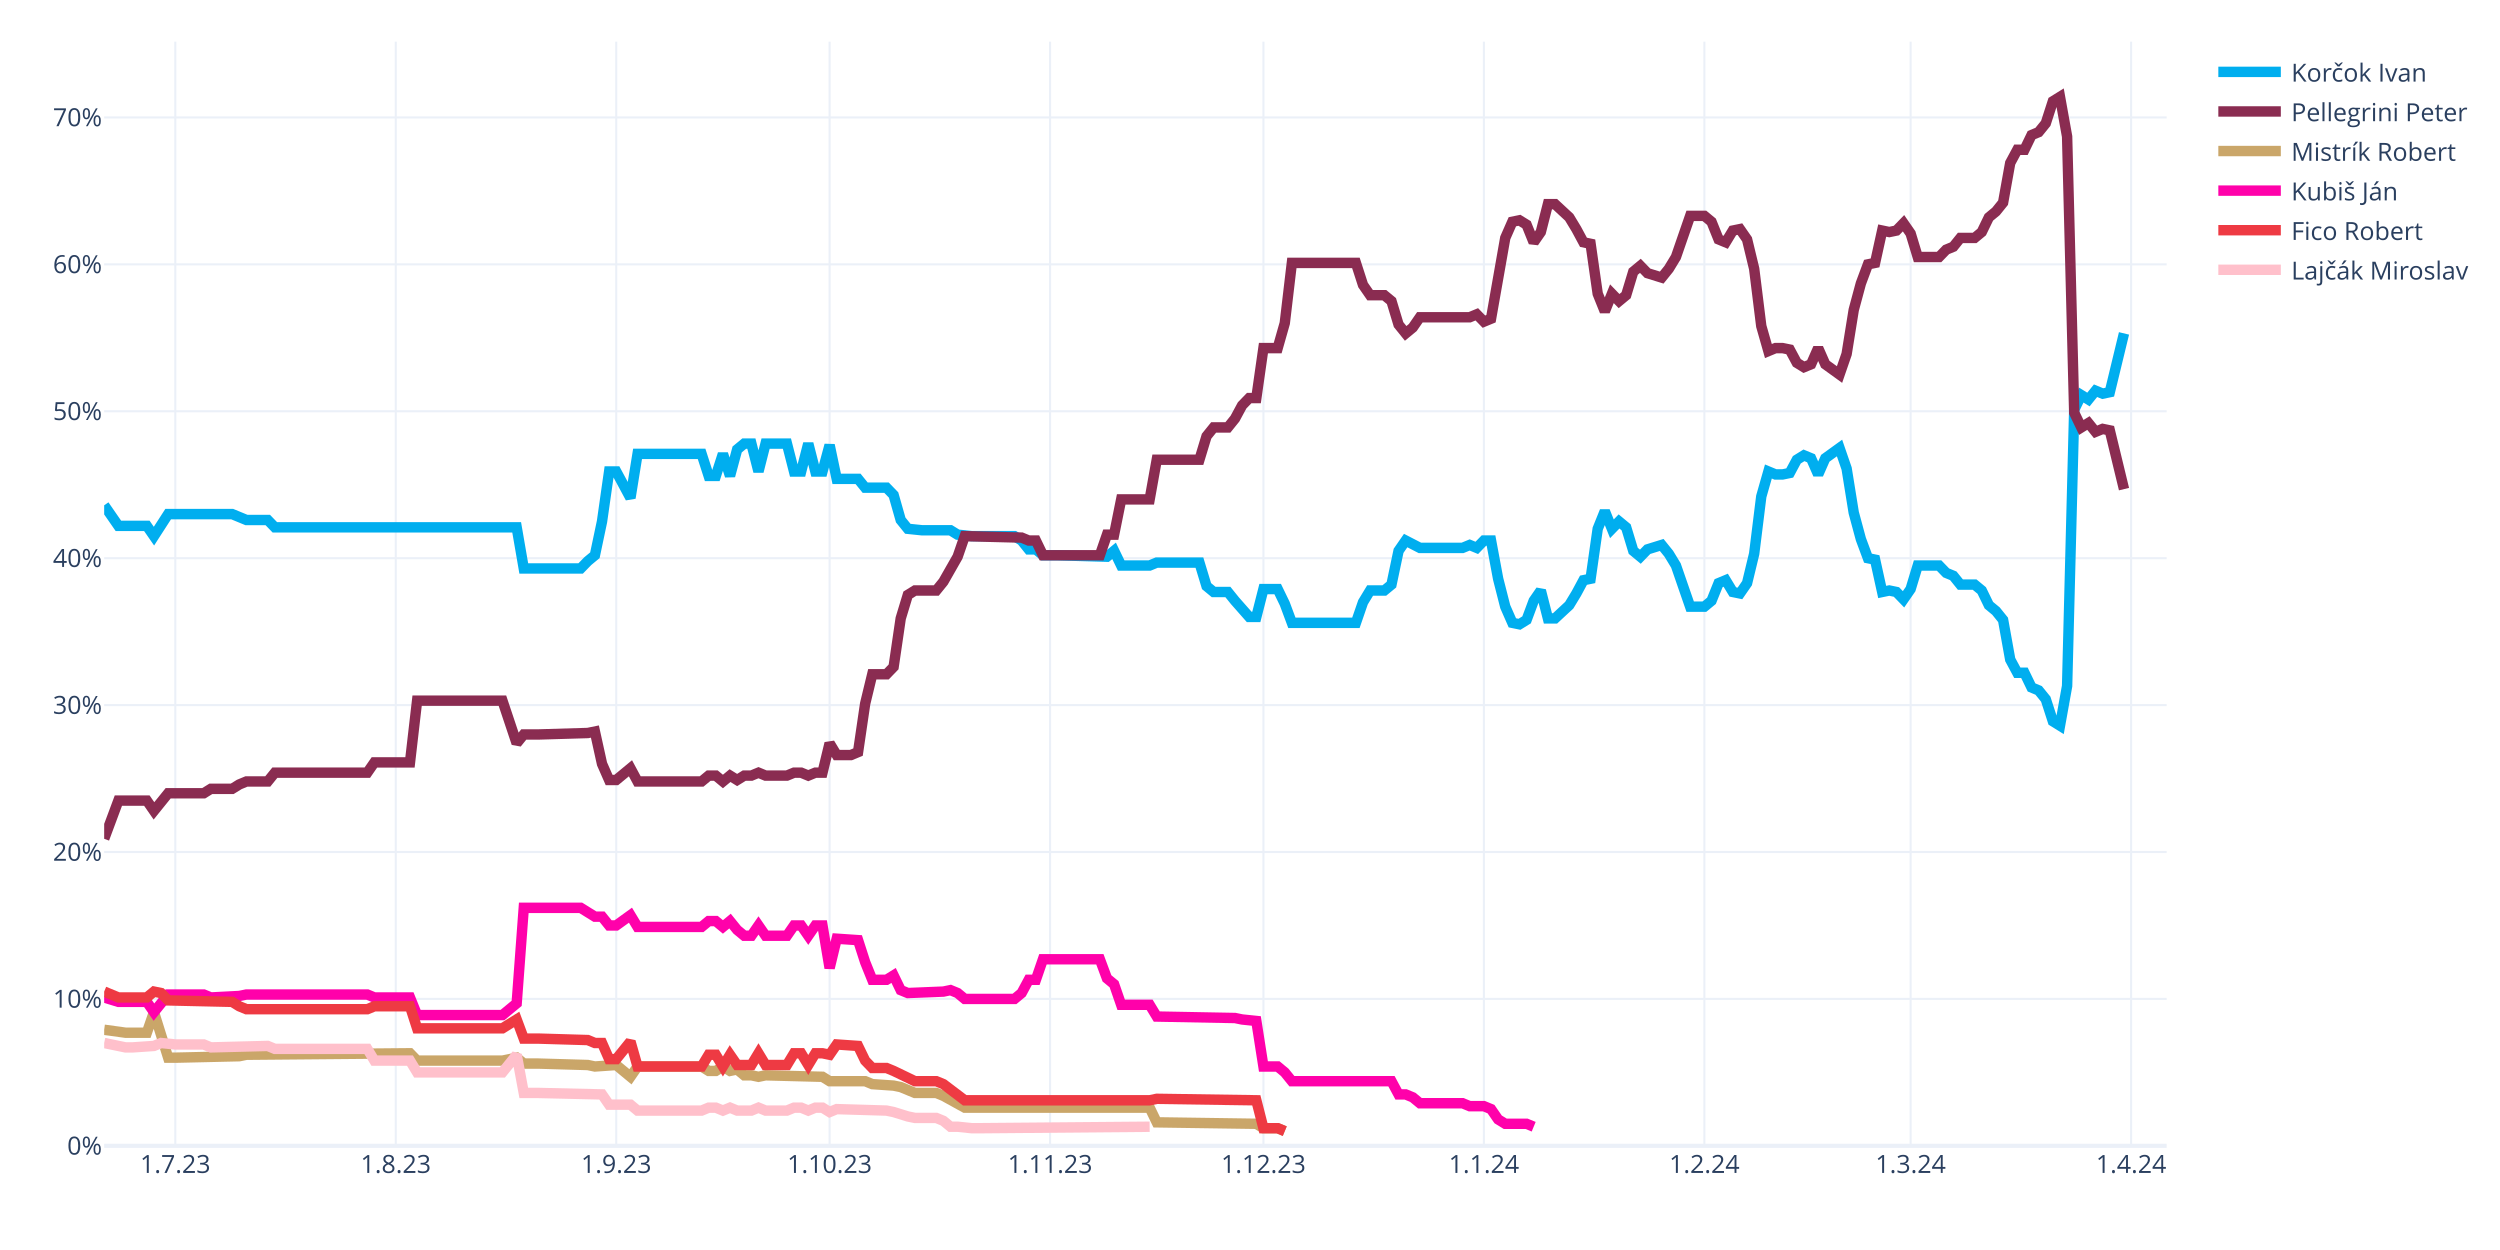
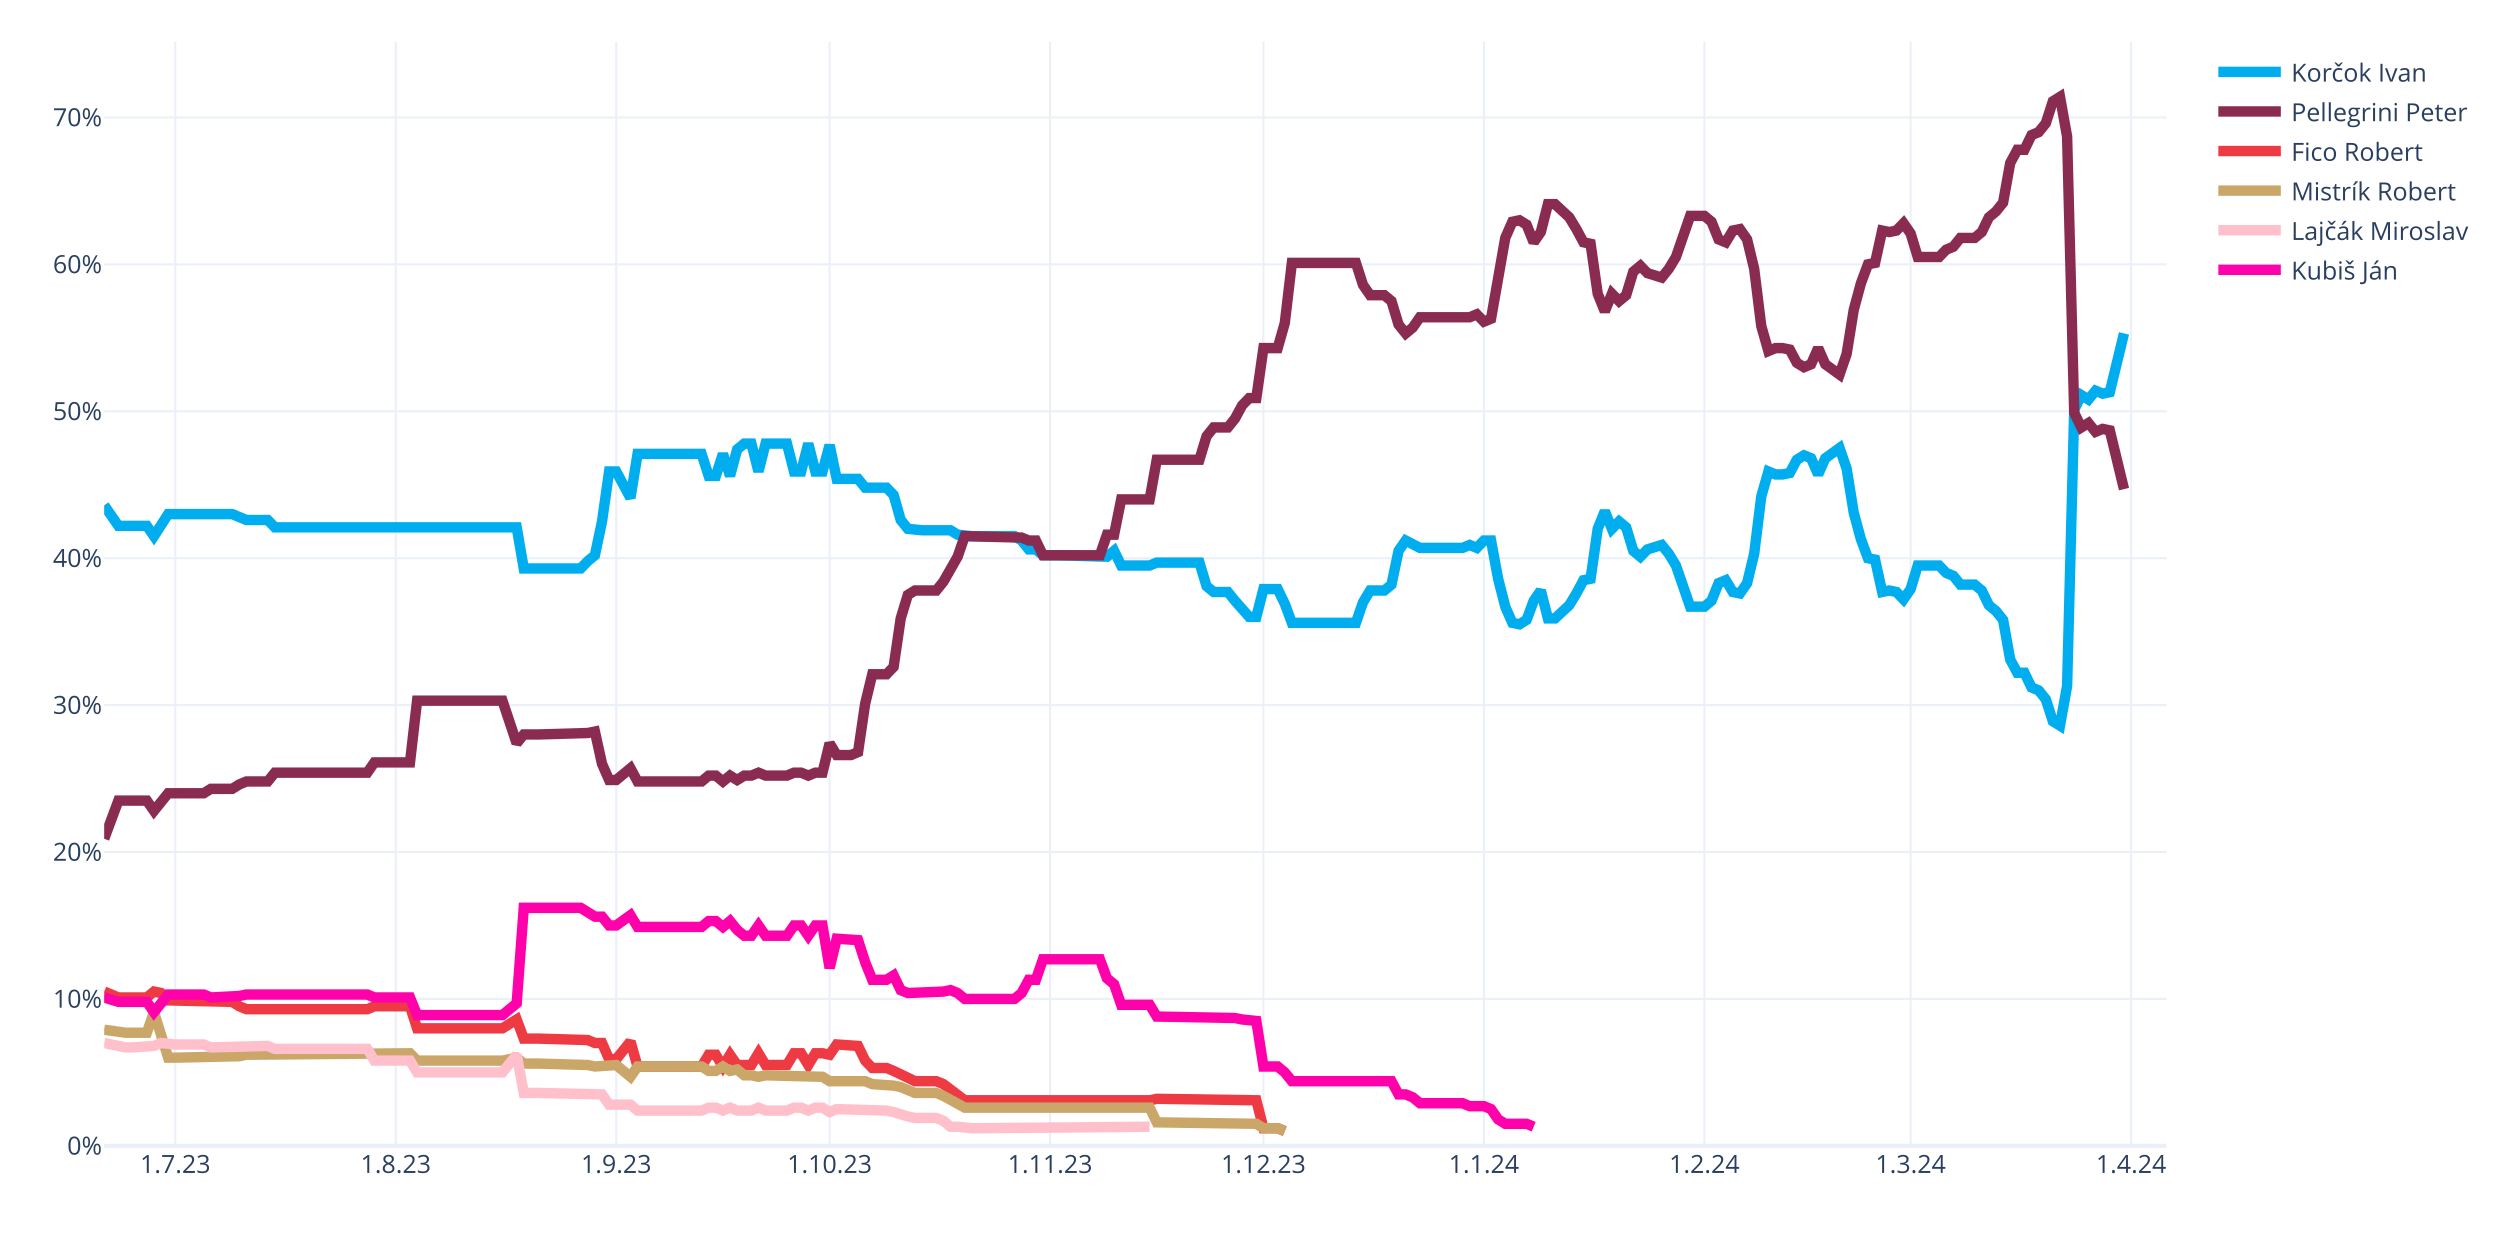
<svg xmlns="http://www.w3.org/2000/svg" class="main-svg" width="1200" height="600" style="" viewBox="0 0 1200 600">
  <rect x="0" y="0" width="1200" height="600" style="fill: rgb(255, 255, 255); fill-opacity: 1;" />
-   <defs id="defs-c9c202">
+   <defs id="defs-5eeed8">
    <g class="clips">
-       <clipPath id="clipc9c202xyplot" class="plotclip">
+       <clipPath id="clip5eeed8xyplot" class="plotclip">
        <rect width="990" height="530" />
      </clipPath>
-       <clipPath class="axesclip" id="clipc9c202x">
+       <clipPath class="axesclip" id="clip5eeed8x">
        <rect x="50" y="0" width="990" height="600" />
      </clipPath>
-       <clipPath class="axesclip" id="clipc9c202y">
+       <clipPath class="axesclip" id="clip5eeed8y">
        <rect x="0" y="20" width="1200" height="530" />
      </clipPath>
-       <clipPath class="axesclip" id="clipc9c202xy">
+       <clipPath class="axesclip" id="clip5eeed8xy">
        <rect x="50" y="20" width="990" height="530" />
      </clipPath>
    </g>
    <g class="gradients" />
    <g class="patterns" />
  </defs>
  <g class="bglayer" />
  <g class="layer-below">
    <g class="imagelayer" />
    <g class="shapelayer" />
  </g>
  <g class="cartesianlayer">
    <g class="subplot xy">
      <g class="layer-subplot">
        <g class="shapelayer" />
        <g class="imagelayer" />
      </g>
      <g class="minor-gridlayer">
        <g class="x" />
        <g class="y" />
      </g>
      <g class="gridlayer">
        <g class="x">
          <path class="xgrid crisp" transform="translate(84.14,0)" d="M0,20v530" style="stroke: rgb(235, 240, 248); stroke-opacity: 1; stroke-width: 1px;" />
          <path class="xgrid crisp" transform="translate(189.97,0)" d="M0,20v530" style="stroke: rgb(235, 240, 248); stroke-opacity: 1; stroke-width: 1px;" />
          <path class="xgrid crisp" transform="translate(295.79,0)" d="M0,20v530" style="stroke: rgb(235, 240, 248); stroke-opacity: 1; stroke-width: 1px;" />
          <path class="xgrid crisp" transform="translate(398.21,0)" d="M0,20v530" style="stroke: rgb(235, 240, 248); stroke-opacity: 1; stroke-width: 1px;" />
          <path class="xgrid crisp" transform="translate(504.03,0)" d="M0,20v530" style="stroke: rgb(235, 240, 248); stroke-opacity: 1; stroke-width: 1px;" />
          <path class="xgrid crisp" transform="translate(606.45,0)" d="M0,20v530" style="stroke: rgb(235, 240, 248); stroke-opacity: 1; stroke-width: 1px;" />
          <path class="xgrid crisp" transform="translate(712.28,0)" d="M0,20v530" style="stroke: rgb(235, 240, 248); stroke-opacity: 1; stroke-width: 1px;" />
          <path class="xgrid crisp" transform="translate(818.1,0)" d="M0,20v530" style="stroke: rgb(235, 240, 248); stroke-opacity: 1; stroke-width: 1px;" />
          <path class="xgrid crisp" transform="translate(917.1,0)" d="M0,20v530" style="stroke: rgb(235, 240, 248); stroke-opacity: 1; stroke-width: 1px;" />
          <path class="xgrid crisp" transform="translate(1022.93,0)" d="M0,20v530" style="stroke: rgb(235, 240, 248); stroke-opacity: 1; stroke-width: 1px;" />
        </g>
        <g class="y">
          <path class="ygrid crisp" transform="translate(0,479.48)" d="M50,0h990" style="stroke: rgb(235, 240, 248); stroke-opacity: 1; stroke-width: 1px;" />
          <path class="ygrid crisp" transform="translate(0,408.96)" d="M50,0h990" style="stroke: rgb(235, 240, 248); stroke-opacity: 1; stroke-width: 1px;" />
          <path class="ygrid crisp" transform="translate(0,338.45)" d="M50,0h990" style="stroke: rgb(235, 240, 248); stroke-opacity: 1; stroke-width: 1px;" />
          <path class="ygrid crisp" transform="translate(0,267.93)" d="M50,0h990" style="stroke: rgb(235, 240, 248); stroke-opacity: 1; stroke-width: 1px;" />
          <path class="ygrid crisp" transform="translate(0,197.41)" d="M50,0h990" style="stroke: rgb(235, 240, 248); stroke-opacity: 1; stroke-width: 1px;" />
          <path class="ygrid crisp" transform="translate(0,126.89)" d="M50,0h990" style="stroke: rgb(235, 240, 248); stroke-opacity: 1; stroke-width: 1px;" />
          <path class="ygrid crisp" transform="translate(0,56.37)" d="M50,0h990" style="stroke: rgb(235, 240, 248); stroke-opacity: 1; stroke-width: 1px;" />
        </g>
      </g>
      <g class="zerolinelayer">
        <path class="yzl zl crisp" transform="translate(0,550)" d="M50,0h990" style="stroke: rgb(235, 240, 248); stroke-opacity: 1; stroke-width: 2px;" />
      </g>
      <g class="layer-between">
        <g class="shapelayer" />
        <g class="imagelayer" />
      </g>
      <path class="xlines-below" />
      <path class="ylines-below" />
      <g class="overlines-below" />
      <g class="xaxislayer-below" />
      <g class="yaxislayer-below" />
      <g class="overaxes-below" />
      <g class="overplot">
-         <g class="xy" transform="translate(50,20)" clip-path="url(#clipc9c202xyplot)">
+         <g class="xy" transform="translate(50,20)" clip-path="url(#clip5eeed8xyplot)">
          <g class="scatterlayer mlayer">
-             <g class="trace scatter trace750392" style="stroke-miterlimit: 2; opacity: 1;">
+             <g class="trace scatter trace32d4e9" style="stroke-miterlimit: 2; opacity: 1;">
              <g class="fills" />
              <g class="errorbars" />
              <g class="lines">
                <path class="js-line" d="M0,222.54L6.83,232.41L10.24,232.41L20.48,232.41L23.9,237.35L30.72,226.77L34.14,226.77L61.45,226.77L64.86,228.18L68.28,229.59L71.69,229.59L78.52,229.59L81.93,233.12L198,233.12L201.41,252.86L228.72,252.86L232.14,249.34L235.55,246.52L238.97,230.3L242.38,206.32L245.79,206.32L252.62,219.01L256.03,197.86L286.76,197.86L290.17,208.44L293.59,208.44L297,197.86L300.41,208.44L303.83,195.74L307.24,192.92L310.66,192.92L314.07,206.32L317.48,192.92L327.72,192.92L331.14,206.32L334.55,206.32L337.97,192.92L341.38,206.32L344.79,206.32L348.21,193.63L351.62,209.85L361.86,209.85L365.28,214.08L375.52,214.08L378.93,217.6L382.34,229.59L385.76,233.82L392.59,234.53L396,234.53L406.24,234.53L409.66,236.64L416.48,237.35L419.9,237.35L436.97,237.35L440.38,239.46L443.79,243.7L447.21,243.7L450.62,246.52L457.45,246.52L481.34,247.22L484.76,244.4L488.17,251.45L491.59,251.45L501.83,251.45L505.24,250.04L525.72,250.04L529.14,261.33L532.55,264.15L535.97,264.15L539.38,264.15L542.79,268.38L549.62,276.13L553.03,276.13L556.45,262.74L559.86,262.74L563.28,262.74L566.69,269.79L570.1,278.96L573.52,278.96L600.83,278.96L604.24,269.08L607.66,263.44L611.07,263.44L614.48,263.44L617.9,260.62L621.31,244.4L624.72,239.46L631.55,242.99L634.97,242.99L652.03,242.99L655.45,241.58L658.86,242.99L662.28,239.46L665.69,239.46L669.1,257.8L672.52,271.2L675.93,278.96L679.34,279.66L682.76,277.54L686.17,268.38L689.59,263.44L693,276.84L696.41,276.84L703.24,270.49L706.66,264.85L710.07,258.5L713.48,257.8L716.9,233.82L720.31,225.36L723.72,233.82L727.14,230.3L730.55,233.12L733.97,244.4L737.38,247.22L740.79,243.7L747.62,241.58L751.03,245.81L754.45,251.45L757.86,261.33L761.28,271.2L764.69,271.2L768.1,271.2L771.52,268.38L774.93,259.92L778.34,258.5L781.76,264.15L785.17,264.85L788.59,259.92L792,245.81L795.41,218.31L798.83,206.32L802.24,207.73L805.66,207.73L809.07,207.03L812.48,200.68L815.9,198.56L819.31,199.97L822.72,207.73L826.14,199.97L832.97,195.04L836.38,204.91L839.79,226.07L843.21,238.76L846.62,247.93L850.03,248.63L853.45,264.15L856.86,263.44L860.28,264.15L863.69,267.67L867.1,262.74L870.52,251.45L880.76,251.45L884.17,254.98L887.59,256.39L891,260.62L897.83,260.62L901.24,263.44L904.66,270.49L908.07,273.31L911.48,277.54L914.9,296.58L918.31,302.93L921.72,302.93L925.14,309.98L928.55,311.39L931.97,315.62L935.38,326.2L938.79,328.32L942.21,309.28L945.62,176.7L949.03,169.65L952.45,171.77L955.86,167.54L959.28,168.95L962.69,168.24L969.52,140.03" style="vector-effect: none; fill: none; stroke: rgb(0, 174, 239); stroke-opacity: 1; stroke-width: 5px; opacity: 1;" />
              </g>
              <g class="points" />
              <g class="text" />
            </g>
-             <g class="trace scatter traceafa043" style="stroke-miterlimit: 2; opacity: 1;">
+             <g class="trace scatter trace5414ca" style="stroke-miterlimit: 2; opacity: 1;">
              <g class="fills" />
              <g class="errorbars" />
              <g class="lines">
                <path class="js-line" d="M0,382.62L6.83,364.28L10.24,364.28L20.48,364.28L23.9,369.22L30.72,360.76L34.14,360.76L47.79,360.76L51.21,358.64L61.45,358.64L64.86,356.53L68.28,355.11L71.69,355.11L78.52,355.11L81.93,350.88L126.31,350.88L129.72,345.95L146.79,345.95L150.21,316.33L191.17,316.33L198,336.78L201.41,332.55L208.24,332.55L232.14,331.84L235.55,331.14L238.97,346.65L242.38,354.41L245.79,354.41L249.21,351.59L252.62,348.77L256.03,355.11L286.76,355.11L290.17,352.29L293.59,352.29L297,355.11L300.41,352.29L303.83,354.41L307.24,352.29L310.66,352.29L314.07,350.88L317.48,352.29L327.72,352.29L331.14,350.88L334.55,350.88L337.97,352.29L341.38,350.88L344.79,350.88L348.21,336.78L351.62,342.42L358.45,342.42L361.86,341.01L365.28,317.74L368.69,303.64L375.52,303.64L378.93,300.11L382.34,276.84L385.76,265.56L389.17,263.44L392.59,263.44L399.41,263.44L402.83,259.21L409.66,247.22L413.07,237.35L440.38,238.05L443.79,239.46L447.21,239.46L450.62,246.52L477.93,246.52L481.34,236.64L484.76,236.64L488.17,219.72L501.83,219.72L505.24,200.68L525.72,200.68L529.14,189.4L532.55,185.17L535.97,185.17L539.38,185.17L542.79,180.93L546.21,174.59L549.62,171.06L553.03,171.06L556.45,147.09L563.28,147.09L566.69,135.1L570.1,106.19L573.52,106.19L600.83,106.19L604.24,116.76L607.66,121.7L611.07,121.7L614.48,121.7L617.9,124.52L621.31,135.8L624.72,140.03L628.14,137.21L631.55,132.28L655.45,132.28L658.86,130.87L662.28,134.39L665.69,132.98L672.52,94.2L675.93,86.44L679.34,85.74L682.76,87.85L686.17,96.31L689.59,91.38L693,77.98L696.41,77.98L703.24,84.32L706.66,89.97L710.07,96.31L713.48,97.02L716.9,120.99L720.31,129.46L723.72,120.99L727.14,124.52L730.55,121.7L733.97,110.42L737.38,107.6L740.79,111.12L747.62,113.24L751.03,109.01L754.45,103.36L757.86,93.49L761.28,83.62L764.69,83.62L768.1,83.62L771.52,86.44L774.93,94.9L778.34,96.31L781.76,90.67L785.17,89.97L788.59,94.9L792,109.01L795.41,136.51L798.83,148.5L802.24,147.09L805.66,147.09L809.07,147.79L812.48,154.14L815.9,156.25L819.31,154.84L822.72,147.09L826.14,154.84L832.97,159.78L836.38,149.91L839.79,128.75L843.21,116.06L846.62,106.89L850.03,106.19L853.45,90.67L856.86,91.38L860.28,90.67L863.69,87.15L867.1,92.08L870.52,103.36L880.76,103.36L884.17,99.84L887.59,98.43L891,94.2L897.83,94.2L901.24,91.38L904.66,84.32L908.07,81.5L911.48,77.27L914.9,58.23L918.31,51.89L921.72,51.89L925.14,44.83L928.55,43.42L931.97,39.19L935.38,28.62L938.79,26.5L942.21,45.54L945.62,178.11L949.03,185.17L952.45,183.05L955.86,187.28L959.28,185.87L962.69,186.58L969.52,214.78" style="vector-effect: none; fill: none; stroke: rgb(138, 44, 81); stroke-opacity: 1; stroke-width: 5px; opacity: 1;" />
              </g>
              <g class="points" />
              <g class="text" />
            </g>
-             <g class="trace scatter trace56031e" style="stroke-miterlimit: 2; opacity: 1;">
+             <g class="trace scatter trace6ddb0a" style="stroke-miterlimit: 2; opacity: 1;">
+               <g class="fills" />
+               <g class="errorbars" />
+               <g class="lines">
+                 <path class="js-line" d="M0,455.96L6.83,458.78L10.24,458.78L20.48,458.78L23.9,455.96L27.31,456.66L30.72,460.19L61.45,460.89L64.86,463.01L68.28,464.42L71.69,464.42L126.31,464.42L129.72,463.01L146.79,463.01L150.21,473.59L191.17,473.59L198,469.35L201.41,478.52L208.24,478.52L232.14,479.23L235.55,480.64L238.97,480.64L242.38,488.39L245.79,488.39L249.21,484.16L252.62,479.93L256.03,491.92L286.76,491.92L290.17,486.28L293.59,486.28L297,491.92L300.41,486.28L303.83,491.21L310.66,491.21L314.07,485.57L317.48,491.21L320.9,491.21L327.72,491.21L331.14,485.57L334.55,485.57L337.97,491.21L341.38,485.57L344.79,485.57L348.21,486.28L351.62,481.34L361.86,482.05L365.28,489.1L368.69,492.63L372.1,492.63L375.52,492.63L378.93,494.04L389.17,498.97L392.59,498.97L399.41,498.97L402.83,500.38L413.07,508.14L416.48,508.14L501.83,508.14L505.24,507.43L553.03,508.14L556.45,521.54L563.28,521.54L566.69,522.95" style="vector-effect: none; fill: none; stroke: rgb(238, 58, 67); stroke-opacity: 1; stroke-width: 5px; opacity: 1;" />
+               </g>
+               <g class="points" />
+               <g class="text" />
+             </g>
+             <g class="trace scatter trace1a945a" style="stroke-miterlimit: 2; opacity: 1;">
              <g class="fills" />
              <g class="errorbars" />
              <g class="lines">
                <path class="js-line" d="M0,474.29L10.24,475.7L13.66,475.7L20.48,475.7L23.9,465.83L30.72,487.69L34.14,487.69L64.86,486.98L68.28,486.28L146.79,485.57L150.21,489.1L191.17,489.1L198,487.69L201.41,490.51L208.24,490.51L232.14,491.21L235.55,491.92L245.79,491.21L249.21,494.04L252.62,496.86L256.03,491.92L286.76,491.92L290.17,494.04L293.59,494.04L297,491.92L300.41,494.04L303.83,493.33L307.24,496.15L310.66,496.15L314.07,496.86L317.48,496.15L344.79,496.86L348.21,498.97L365.28,498.97L368.69,500.38L378.93,501.09L382.34,501.79L389.17,504.61L392.59,504.61L399.41,504.61L402.83,506.02L413.07,511.67L416.48,511.67L501.83,511.67L505.24,518.72L553.03,519.42L556.45,521.54L563.28,521.54L566.69,522.95" style="vector-effect: none; fill: none; stroke: rgb(202, 166, 105); stroke-opacity: 1; stroke-width: 5px; opacity: 1;" />
              </g>
              <g class="points" />
              <g class="text" />
            </g>
-             <g class="trace scatter trace64f955" style="stroke-miterlimit: 2; opacity: 1;">
+             <g class="trace scatter trace04a9ef" style="stroke-miterlimit: 2; opacity: 1;">
+               <g class="fills" />
+               <g class="errorbars" />
+               <g class="lines">
+                 <path class="js-line" d="M0,480.64L10.24,482.75L13.66,482.75L23.9,482.05L27.31,480.64L34.14,481.34L37.55,481.34L47.79,481.34L51.21,482.75L78.52,482.05L81.93,483.46L126.31,483.46L129.72,489.1L146.79,489.1L150.21,494.74L191.17,494.74L198,486.28L201.41,504.61L208.24,504.61L238.97,505.32L242.38,510.25L252.62,510.25L256.03,513.08L286.76,513.08L290.17,511.67L293.59,511.67L297,513.08L300.41,511.67L303.83,513.08L310.66,513.08L314.07,511.67L317.48,513.08L320.9,513.08L327.72,513.08L331.14,511.67L334.55,511.67L337.97,513.08L341.38,511.67L344.79,511.67L348.21,513.78L351.62,512.37L375.52,513.08L378.93,513.78L385.76,515.9L389.17,516.6L399.41,516.6L402.83,518.01L406.24,520.83L409.66,520.83L416.48,521.54L419.9,521.54L501.83,520.83" style="vector-effect: none; fill: none; stroke: rgb(255, 192, 203); stroke-opacity: 1; stroke-width: 5px; opacity: 1;" />
+               </g>
+               <g class="points" />
+               <g class="text" />
+             </g>
+             <g class="trace scatter trace7644db" style="stroke-miterlimit: 2; opacity: 1;">
              <g class="fills" />
              <g class="errorbars" />
              <g class="lines">
                <path class="js-line" d="M0,458.78L6.83,460.89L10.24,460.89L20.48,460.89L23.9,465.83L30.72,457.37L34.14,457.37L47.79,457.37L51.21,458.78L64.86,458.07L68.28,457.37L126.31,457.37L129.72,458.78L146.79,458.78L150.21,467.24L191.17,467.24L198,461.6L201.41,415.76L208.24,415.76L228.72,415.76L232.14,417.88L235.55,419.99L238.97,419.99L242.38,424.22L245.79,424.22L252.62,419.29L256.03,424.93L286.76,424.93L290.17,422.11L293.59,422.11L297,424.93L300.41,422.11L303.83,426.34L307.24,429.16L310.66,429.16L314.07,424.22L317.48,429.16L327.72,429.16L331.14,424.22L334.55,424.22L337.97,429.16L341.38,424.22L344.79,424.22L348.21,444.67L351.62,430.57L361.86,431.27L365.28,441.85L368.69,450.31L372.1,450.31L375.52,450.31L378.93,448.2L382.34,455.25L385.76,456.66L402.83,455.96L406.24,455.25L409.66,456.66L413.07,459.48L436.97,459.48L440.38,456.66L443.79,450.31L447.21,450.31L450.62,440.44L457.45,440.44L477.93,440.44L481.34,449.61L484.76,452.43L488.17,462.3L501.83,462.3L505.24,467.94L542.79,468.65L546.21,469.35L553.03,470.06L556.45,491.92L563.28,491.92L566.69,494.74L570.1,498.97L573.52,498.97L617.9,498.97L621.31,505.32L624.72,505.32L628.14,506.73L631.55,509.55L634.97,509.55L652.03,509.55L655.45,510.96L662.28,510.96L665.69,512.37L669.1,517.31L672.52,519.42L682.76,519.42L686.17,520.83" style="vector-effect: none; fill: none; stroke: rgb(255, 1, 170); stroke-opacity: 1; stroke-width: 5px; opacity: 1;" />
-               </g>
-               <g class="points" />
-               <g class="text" />
-             </g>
-             <g class="trace scatter trace5eafa0" style="stroke-miterlimit: 2; opacity: 1;">
-               <g class="fills" />
-               <g class="errorbars" />
-               <g class="lines">
-                 <path class="js-line" d="M0,455.96L6.83,458.78L10.24,458.78L20.48,458.78L23.9,455.96L27.31,456.66L30.72,460.19L61.45,460.89L64.86,463.01L68.28,464.42L71.69,464.42L126.31,464.42L129.72,463.01L146.79,463.01L150.21,473.59L191.17,473.59L198,469.35L201.41,478.52L208.24,478.52L232.14,479.23L235.55,480.64L238.97,480.64L242.38,488.39L245.79,488.39L249.21,484.16L252.62,479.93L256.03,491.92L286.76,491.92L290.17,486.28L293.59,486.28L297,491.92L300.41,486.28L303.83,491.21L310.66,491.21L314.07,485.57L317.48,491.21L320.9,491.21L327.72,491.21L331.14,485.57L334.55,485.57L337.97,491.21L341.38,485.57L344.79,485.57L348.21,486.28L351.62,481.34L361.86,482.05L365.28,489.1L368.69,492.63L372.1,492.63L375.52,492.63L378.93,494.04L389.17,498.97L392.59,498.97L399.41,498.97L402.83,500.38L413.07,508.14L416.48,508.14L501.83,508.14L505.24,507.43L553.03,508.14L556.45,521.54L563.28,521.54L566.69,522.95" style="vector-effect: none; fill: none; stroke: rgb(238, 58, 67); stroke-opacity: 1; stroke-width: 5px; opacity: 1;" />
-               </g>
-               <g class="points" />
-               <g class="text" />
-             </g>
-             <g class="trace scatter traceac7e59" style="stroke-miterlimit: 2; opacity: 1;">
-               <g class="fills" />
-               <g class="errorbars" />
-               <g class="lines">
-                 <path class="js-line" d="M0,480.64L10.24,482.75L13.66,482.75L23.9,482.05L27.31,480.64L34.14,481.34L37.55,481.34L47.79,481.34L51.21,482.75L78.52,482.05L81.93,483.46L126.31,483.46L129.72,489.1L146.79,489.1L150.21,494.74L191.17,494.74L198,486.28L201.41,504.61L208.24,504.61L238.97,505.32L242.38,510.25L252.62,510.25L256.03,513.08L286.76,513.08L290.17,511.67L293.59,511.67L297,513.08L300.41,511.67L303.83,513.08L310.66,513.08L314.07,511.67L317.48,513.08L320.9,513.08L327.72,513.08L331.14,511.67L334.55,511.67L337.97,513.08L341.38,511.67L344.79,511.67L348.21,513.78L351.62,512.37L375.52,513.08L378.93,513.78L385.76,515.9L389.17,516.6L399.41,516.6L402.83,518.01L406.24,520.83L409.66,520.83L416.48,521.54L419.9,521.54L501.83,520.83" style="vector-effect: none; fill: none; stroke: rgb(255, 192, 203); stroke-opacity: 1; stroke-width: 5px; opacity: 1;" />
              </g>
              <g class="points" />
              <g class="text" />
            </g>
          </g>
        </g>
      </g>
      <path class="xlines-above crisp" d="M0,0" style="fill: none;" />
      <path class="ylines-above crisp" d="M0,0" style="fill: none;" />
      <g class="overlines-above" />
      <g class="xaxislayer-above">
        <g class="xtick">
          <text text-anchor="middle" x="0" y="563" transform="translate(84.14,0)" style="font-family: 'Open Sans', verdana, arial, sans-serif; font-size: 12px; fill: rgb(42, 63, 95); fill-opacity: 1; white-space: pre; opacity: 1;">1.7.23</text>
        </g>
        <g class="xtick">
          <text text-anchor="middle" x="0" y="563" style="font-family: 'Open Sans', verdana, arial, sans-serif; font-size: 12px; fill: rgb(42, 63, 95); fill-opacity: 1; white-space: pre; opacity: 1;" transform="translate(189.97,0)">1.8.23</text>
        </g>
        <g class="xtick">
          <text text-anchor="middle" x="0" y="563" style="font-family: 'Open Sans', verdana, arial, sans-serif; font-size: 12px; fill: rgb(42, 63, 95); fill-opacity: 1; white-space: pre; opacity: 1;" transform="translate(295.79,0)">1.9.23</text>
        </g>
        <g class="xtick">
          <text text-anchor="middle" x="0" y="563" style="font-family: 'Open Sans', verdana, arial, sans-serif; font-size: 12px; fill: rgb(42, 63, 95); fill-opacity: 1; white-space: pre; opacity: 1;" transform="translate(398.21,0)">1.10.23</text>
        </g>
        <g class="xtick">
          <text text-anchor="middle" x="0" y="563" style="font-family: 'Open Sans', verdana, arial, sans-serif; font-size: 12px; fill: rgb(42, 63, 95); fill-opacity: 1; white-space: pre; opacity: 1;" transform="translate(504.03,0)">1.11.23</text>
        </g>
        <g class="xtick">
          <text text-anchor="middle" x="0" y="563" style="font-family: 'Open Sans', verdana, arial, sans-serif; font-size: 12px; fill: rgb(42, 63, 95); fill-opacity: 1; white-space: pre; opacity: 1;" transform="translate(606.45,0)">1.12.23</text>
        </g>
        <g class="xtick">
          <text text-anchor="middle" x="0" y="563" style="font-family: 'Open Sans', verdana, arial, sans-serif; font-size: 12px; fill: rgb(42, 63, 95); fill-opacity: 1; white-space: pre; opacity: 1;" transform="translate(712.28,0)">1.1.24</text>
        </g>
        <g class="xtick">
          <text text-anchor="middle" x="0" y="563" style="font-family: 'Open Sans', verdana, arial, sans-serif; font-size: 12px; fill: rgb(42, 63, 95); fill-opacity: 1; white-space: pre; opacity: 1;" transform="translate(818.1,0)">1.2.24</text>
        </g>
        <g class="xtick">
          <text text-anchor="middle" x="0" y="563" style="font-family: 'Open Sans', verdana, arial, sans-serif; font-size: 12px; fill: rgb(42, 63, 95); fill-opacity: 1; white-space: pre; opacity: 1;" transform="translate(917.1,0)">1.3.24</text>
        </g>
        <g class="xtick">
          <text text-anchor="middle" x="0" y="563" style="font-family: 'Open Sans', verdana, arial, sans-serif; font-size: 12px; fill: rgb(42, 63, 95); fill-opacity: 1; white-space: pre; opacity: 1;" transform="translate(1022.93,0)">1.4.24</text>
        </g>
      </g>
      <g class="yaxislayer-above">
        <g class="ytick">
          <text text-anchor="end" x="49" y="4.2" transform="translate(0,550)" style="font-family: 'Open Sans', verdana, arial, sans-serif; font-size: 12px; fill: rgb(42, 63, 95); fill-opacity: 1; white-space: pre; opacity: 1;">0%</text>
        </g>
        <g class="ytick">
          <text text-anchor="end" x="49" y="4.2" style="font-family: 'Open Sans', verdana, arial, sans-serif; font-size: 12px; fill: rgb(42, 63, 95); fill-opacity: 1; white-space: pre; opacity: 1;" transform="translate(0,479.48)">10%</text>
        </g>
        <g class="ytick">
          <text text-anchor="end" x="49" y="4.2" style="font-family: 'Open Sans', verdana, arial, sans-serif; font-size: 12px; fill: rgb(42, 63, 95); fill-opacity: 1; white-space: pre; opacity: 1;" transform="translate(0,408.96)">20%</text>
        </g>
        <g class="ytick">
          <text text-anchor="end" x="49" y="4.2" style="font-family: 'Open Sans', verdana, arial, sans-serif; font-size: 12px; fill: rgb(42, 63, 95); fill-opacity: 1; white-space: pre; opacity: 1;" transform="translate(0,338.45)">30%</text>
        </g>
        <g class="ytick">
          <text text-anchor="end" x="49" y="4.2" style="font-family: 'Open Sans', verdana, arial, sans-serif; font-size: 12px; fill: rgb(42, 63, 95); fill-opacity: 1; white-space: pre; opacity: 1;" transform="translate(0,267.93)">40%</text>
        </g>
        <g class="ytick">
          <text text-anchor="end" x="49" y="4.2" style="font-family: 'Open Sans', verdana, arial, sans-serif; font-size: 12px; fill: rgb(42, 63, 95); fill-opacity: 1; white-space: pre; opacity: 1;" transform="translate(0,197.41)">50%</text>
        </g>
        <g class="ytick">
          <text text-anchor="end" x="49" y="4.2" style="font-family: 'Open Sans', verdana, arial, sans-serif; font-size: 12px; fill: rgb(42, 63, 95); fill-opacity: 1; white-space: pre; opacity: 1;" transform="translate(0,126.89)">60%</text>
        </g>
        <g class="ytick">
          <text text-anchor="end" x="49" y="4.2" style="font-family: 'Open Sans', verdana, arial, sans-serif; font-size: 12px; fill: rgb(42, 63, 95); fill-opacity: 1; white-space: pre; opacity: 1;" transform="translate(0,56.37)">70%</text>
        </g>
      </g>
      <g class="overaxes-above" />
    </g>
  </g>
  <g class="polarlayer" />
  <g class="smithlayer" />
  <g class="ternarylayer" />
  <g class="geolayer" />
  <g class="funnelarealayer" />
  <g class="pielayer" />
  <g class="iciclelayer" />
  <g class="treemaplayer" />
  <g class="sunburstlayer" />
  <g class="glimages" />
-   <defs id="topdefs-c9c202">
+   <defs id="topdefs-5eeed8">
    <g class="clips" />
-     <clipPath id="legendc9c202">
+     <clipPath id="legend5eeed8">
      <rect width="128" height="124" x="0" y="0" />
    </clipPath>
  </defs>
  <g class="layer-above">
    <g class="imagelayer" />
    <g class="shapelayer" />
  </g>
  <g class="infolayer">
    <g class="legend" pointer-events="all" transform="translate(1059.8,20)">
      <rect class="bg" shape-rendering="crispEdges" style="stroke: rgb(68, 68, 68); stroke-opacity: 1; fill: rgb(255, 255, 255); fill-opacity: 1; stroke-width: 0px;" width="128" height="124" x="0" y="0" />
-       <g class="scrollbox" transform="" clip-path="url(#legendc9c202)">
+       <g class="scrollbox" transform="" clip-path="url(#legend5eeed8)">
        <g class="groups">
          <g class="traces" transform="translate(0,14.5)" style="opacity: 1;">
            <text class="legendtext" text-anchor="start" x="40" y="4.68" style="font-family: 'Open Sans', verdana, arial, sans-serif; font-size: 12px; fill: rgb(42, 63, 95); fill-opacity: 1; white-space: pre;">Korčok Ivan</text>
            <g class="layers" style="opacity: 1;">
              <g class="legendfill" />
              <g class="legendlines">
                <path class="js-line" d="M5,0h30" style="fill: none; stroke: rgb(0, 174, 239); stroke-opacity: 1; stroke-width: 5px;" />
              </g>
              <g class="legendsymbols">
                <g class="legendpoints" />
              </g>
            </g>
            <rect class="legendtoggle" x="0" y="-9.5" width="122.703" height="19" style="fill: rgb(0, 0, 0); fill-opacity: 0;" />
          </g>
          <g class="traces" transform="translate(0,33.5)" style="opacity: 1;">
            <text class="legendtext" text-anchor="start" x="40" y="4.68" style="font-family: 'Open Sans', verdana, arial, sans-serif; font-size: 12px; fill: rgb(42, 63, 95); fill-opacity: 1; white-space: pre;">Pellegrini Peter</text>
            <g class="layers" style="opacity: 1;">
              <g class="legendfill" />
              <g class="legendlines">
                <path class="js-line" d="M5,0h30" style="fill: none; stroke: rgb(138, 44, 81); stroke-opacity: 1; stroke-width: 5px;" />
              </g>
              <g class="legendsymbols">
                <g class="legendpoints" />
              </g>
            </g>
            <rect class="legendtoggle" x="0" y="-9.5" width="122.703" height="19" style="fill: rgb(0, 0, 0); fill-opacity: 0;" />
          </g>
          <g class="traces" transform="translate(0,52.5)" style="opacity: 1;">
+             <text class="legendtext" text-anchor="start" x="40" y="4.68" style="font-family: 'Open Sans', verdana, arial, sans-serif; font-size: 12px; fill: rgb(42, 63, 95); fill-opacity: 1; white-space: pre;">Fico Robert</text>
+             <g class="layers" style="opacity: 1;">
+               <g class="legendfill" />
+               <g class="legendlines">
+                 <path class="js-line" d="M5,0h30" style="fill: none; stroke: rgb(238, 58, 67); stroke-opacity: 1; stroke-width: 5px;" />
+               </g>
+               <g class="legendsymbols">
+                 <g class="legendpoints" />
+               </g>
+             </g>
+             <rect class="legendtoggle" x="0" y="-9.5" width="122.703" height="19" style="fill: rgb(0, 0, 0); fill-opacity: 0;" />
+           </g>
+           <g class="traces" transform="translate(0,71.5)" style="opacity: 1;">
            <text class="legendtext" text-anchor="start" x="40" y="4.68" style="font-family: 'Open Sans', verdana, arial, sans-serif; font-size: 12px; fill: rgb(42, 63, 95); fill-opacity: 1; white-space: pre;">Mistrík Robert</text>
            <g class="layers" style="opacity: 1;">
              <g class="legendfill" />
              <g class="legendlines">
                <path class="js-line" d="M5,0h30" style="fill: none; stroke: rgb(202, 166, 105); stroke-opacity: 1; stroke-width: 5px;" />
              </g>
              <g class="legendsymbols">
                <g class="legendpoints" />
              </g>
            </g>
            <rect class="legendtoggle" x="0" y="-9.5" width="122.703" height="19" style="fill: rgb(0, 0, 0); fill-opacity: 0;" />
          </g>
-           <g class="traces" transform="translate(0,71.5)" style="opacity: 1;">
+           <g class="traces" transform="translate(0,90.5)" style="opacity: 1;">
+             <text class="legendtext" text-anchor="start" x="40" y="4.68" style="font-family: 'Open Sans', verdana, arial, sans-serif; font-size: 12px; fill: rgb(42, 63, 95); fill-opacity: 1; white-space: pre;">Lajčák Miroslav</text>
+             <g class="layers" style="opacity: 1;">
+               <g class="legendfill" />
+               <g class="legendlines">
+                 <path class="js-line" d="M5,0h30" style="fill: none; stroke: rgb(255, 192, 203); stroke-opacity: 1; stroke-width: 5px;" />
+               </g>
+               <g class="legendsymbols">
+                 <g class="legendpoints" />
+               </g>
+             </g>
+             <rect class="legendtoggle" x="0" y="-9.5" width="122.703" height="19" style="fill: rgb(0, 0, 0); fill-opacity: 0;" />
+           </g>
+           <g class="traces" transform="translate(0,109.5)" style="opacity: 1;">
            <text class="legendtext" text-anchor="start" x="40" y="4.68" style="font-family: 'Open Sans', verdana, arial, sans-serif; font-size: 12px; fill: rgb(42, 63, 95); fill-opacity: 1; white-space: pre;">Kubiš Ján</text>
            <g class="layers" style="opacity: 1;">
              <g class="legendfill" />
              <g class="legendlines">
                <path class="js-line" d="M5,0h30" style="fill: none; stroke: rgb(255, 1, 170); stroke-opacity: 1; stroke-width: 5px;" />
-               </g>
-               <g class="legendsymbols">
-                 <g class="legendpoints" />
-               </g>
-             </g>
-             <rect class="legendtoggle" x="0" y="-9.5" width="122.703" height="19" style="fill: rgb(0, 0, 0); fill-opacity: 0;" />
-           </g>
-           <g class="traces" transform="translate(0,90.5)" style="opacity: 1;">
-             <text class="legendtext" text-anchor="start" x="40" y="4.68" style="font-family: 'Open Sans', verdana, arial, sans-serif; font-size: 12px; fill: rgb(42, 63, 95); fill-opacity: 1; white-space: pre;">Fico Robert</text>
-             <g class="layers" style="opacity: 1;">
-               <g class="legendfill" />
-               <g class="legendlines">
-                 <path class="js-line" d="M5,0h30" style="fill: none; stroke: rgb(238, 58, 67); stroke-opacity: 1; stroke-width: 5px;" />
-               </g>
-               <g class="legendsymbols">
-                 <g class="legendpoints" />
-               </g>
-             </g>
-             <rect class="legendtoggle" x="0" y="-9.5" width="122.703" height="19" style="fill: rgb(0, 0, 0); fill-opacity: 0;" />
-           </g>
-           <g class="traces" transform="translate(0,109.5)" style="opacity: 1;">
-             <text class="legendtext" text-anchor="start" x="40" y="4.68" style="font-family: 'Open Sans', verdana, arial, sans-serif; font-size: 12px; fill: rgb(42, 63, 95); fill-opacity: 1; white-space: pre;">Lajčák Miroslav</text>
-             <g class="layers" style="opacity: 1;">
-               <g class="legendfill" />
-               <g class="legendlines">
-                 <path class="js-line" d="M5,0h30" style="fill: none; stroke: rgb(255, 192, 203); stroke-opacity: 1; stroke-width: 5px;" />
              </g>
              <g class="legendsymbols">
                <g class="legendpoints" />
              </g>
            </g>
            <rect class="legendtoggle" x="0" y="-9.5" width="122.703" height="19" style="fill: rgb(0, 0, 0); fill-opacity: 0;" />
          </g>
        </g>
      </g>
      <rect class="scrollbar" rx="20" ry="3" width="0" height="0" style="fill: rgb(128, 139, 164); fill-opacity: 1;" x="0" y="0" />
    </g>
    <g class="g-gtitle" />
    <g class="g-xtitle" />
    <g class="g-ytitle" />
  </g>
</svg>
